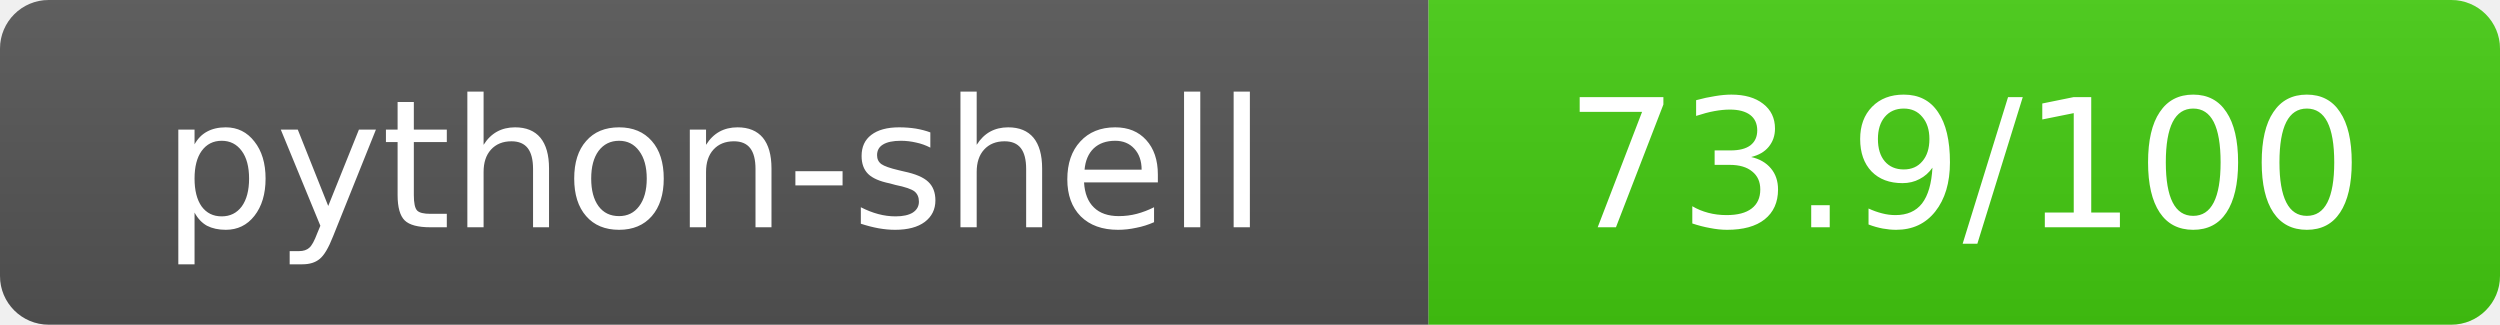
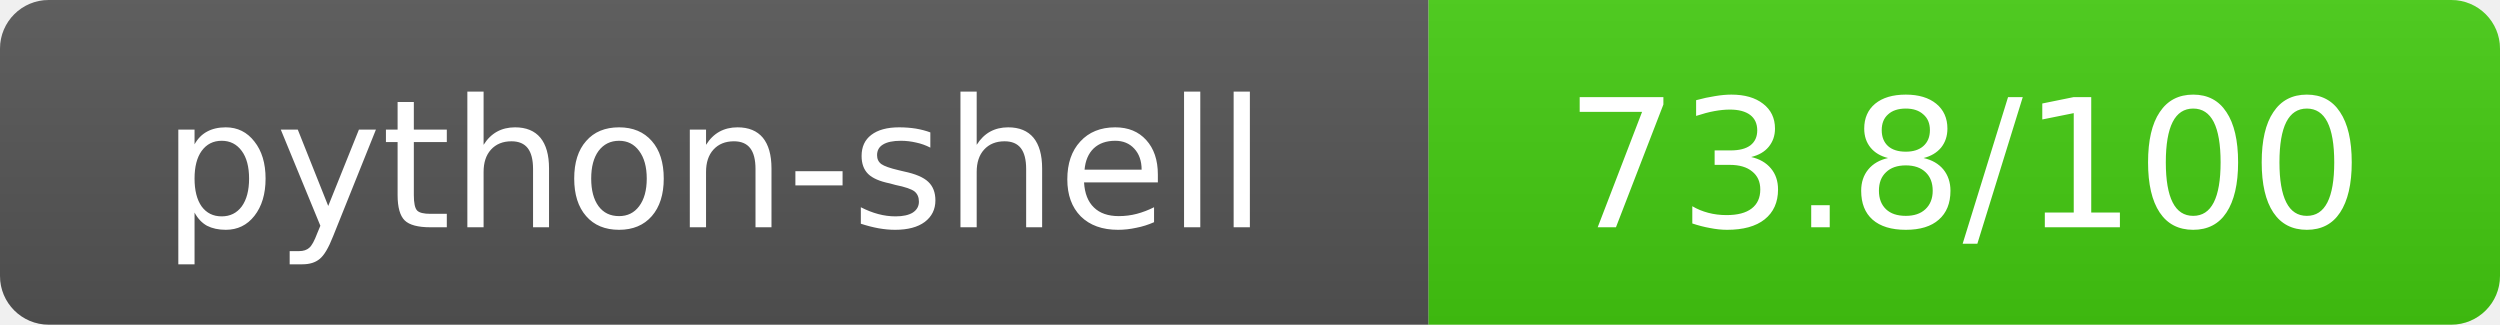
- <svg xmlns="http://www.w3.org/2000/svg" width="154" height="20" role="img" aria-label="python-shell: 73.9/100">
+ <svg xmlns="http://www.w3.org/2000/svg" width="154" height="20" role="img" aria-label="python-shell: 73.8/100">
  <linearGradient id="s" x2="0" y2="100%">
    <stop offset="0" stop-color="#bbb" stop-opacity=".1" />
    <stop offset="1" stop-opacity=".1" />
  </linearGradient>
  <clipPath id="r">
    <rect width="154" height="20" rx="3" fill="#fff" />
  </clipPath>
  <g clip-path="url(#r)">
    <rect width="88" height="20" fill="#555" />
    <rect x="88" width="66" height="20" fill="#44cc11" />
    <rect width="154" height="20" fill="url(#s)" />
  </g>
  <g fill="#fff" text-anchor="middle" font-family="Verdana,Geneva,DejaVu Sans,sans-serif" text-rendering="geometricPrecision" font-size="11">
    <text x="44" y="14">python-shell</text>
-     <text x="121" y="14">73.9/100</text>
+     <text x="121" y="14">73.8/100</text>
  </g>
</svg>
